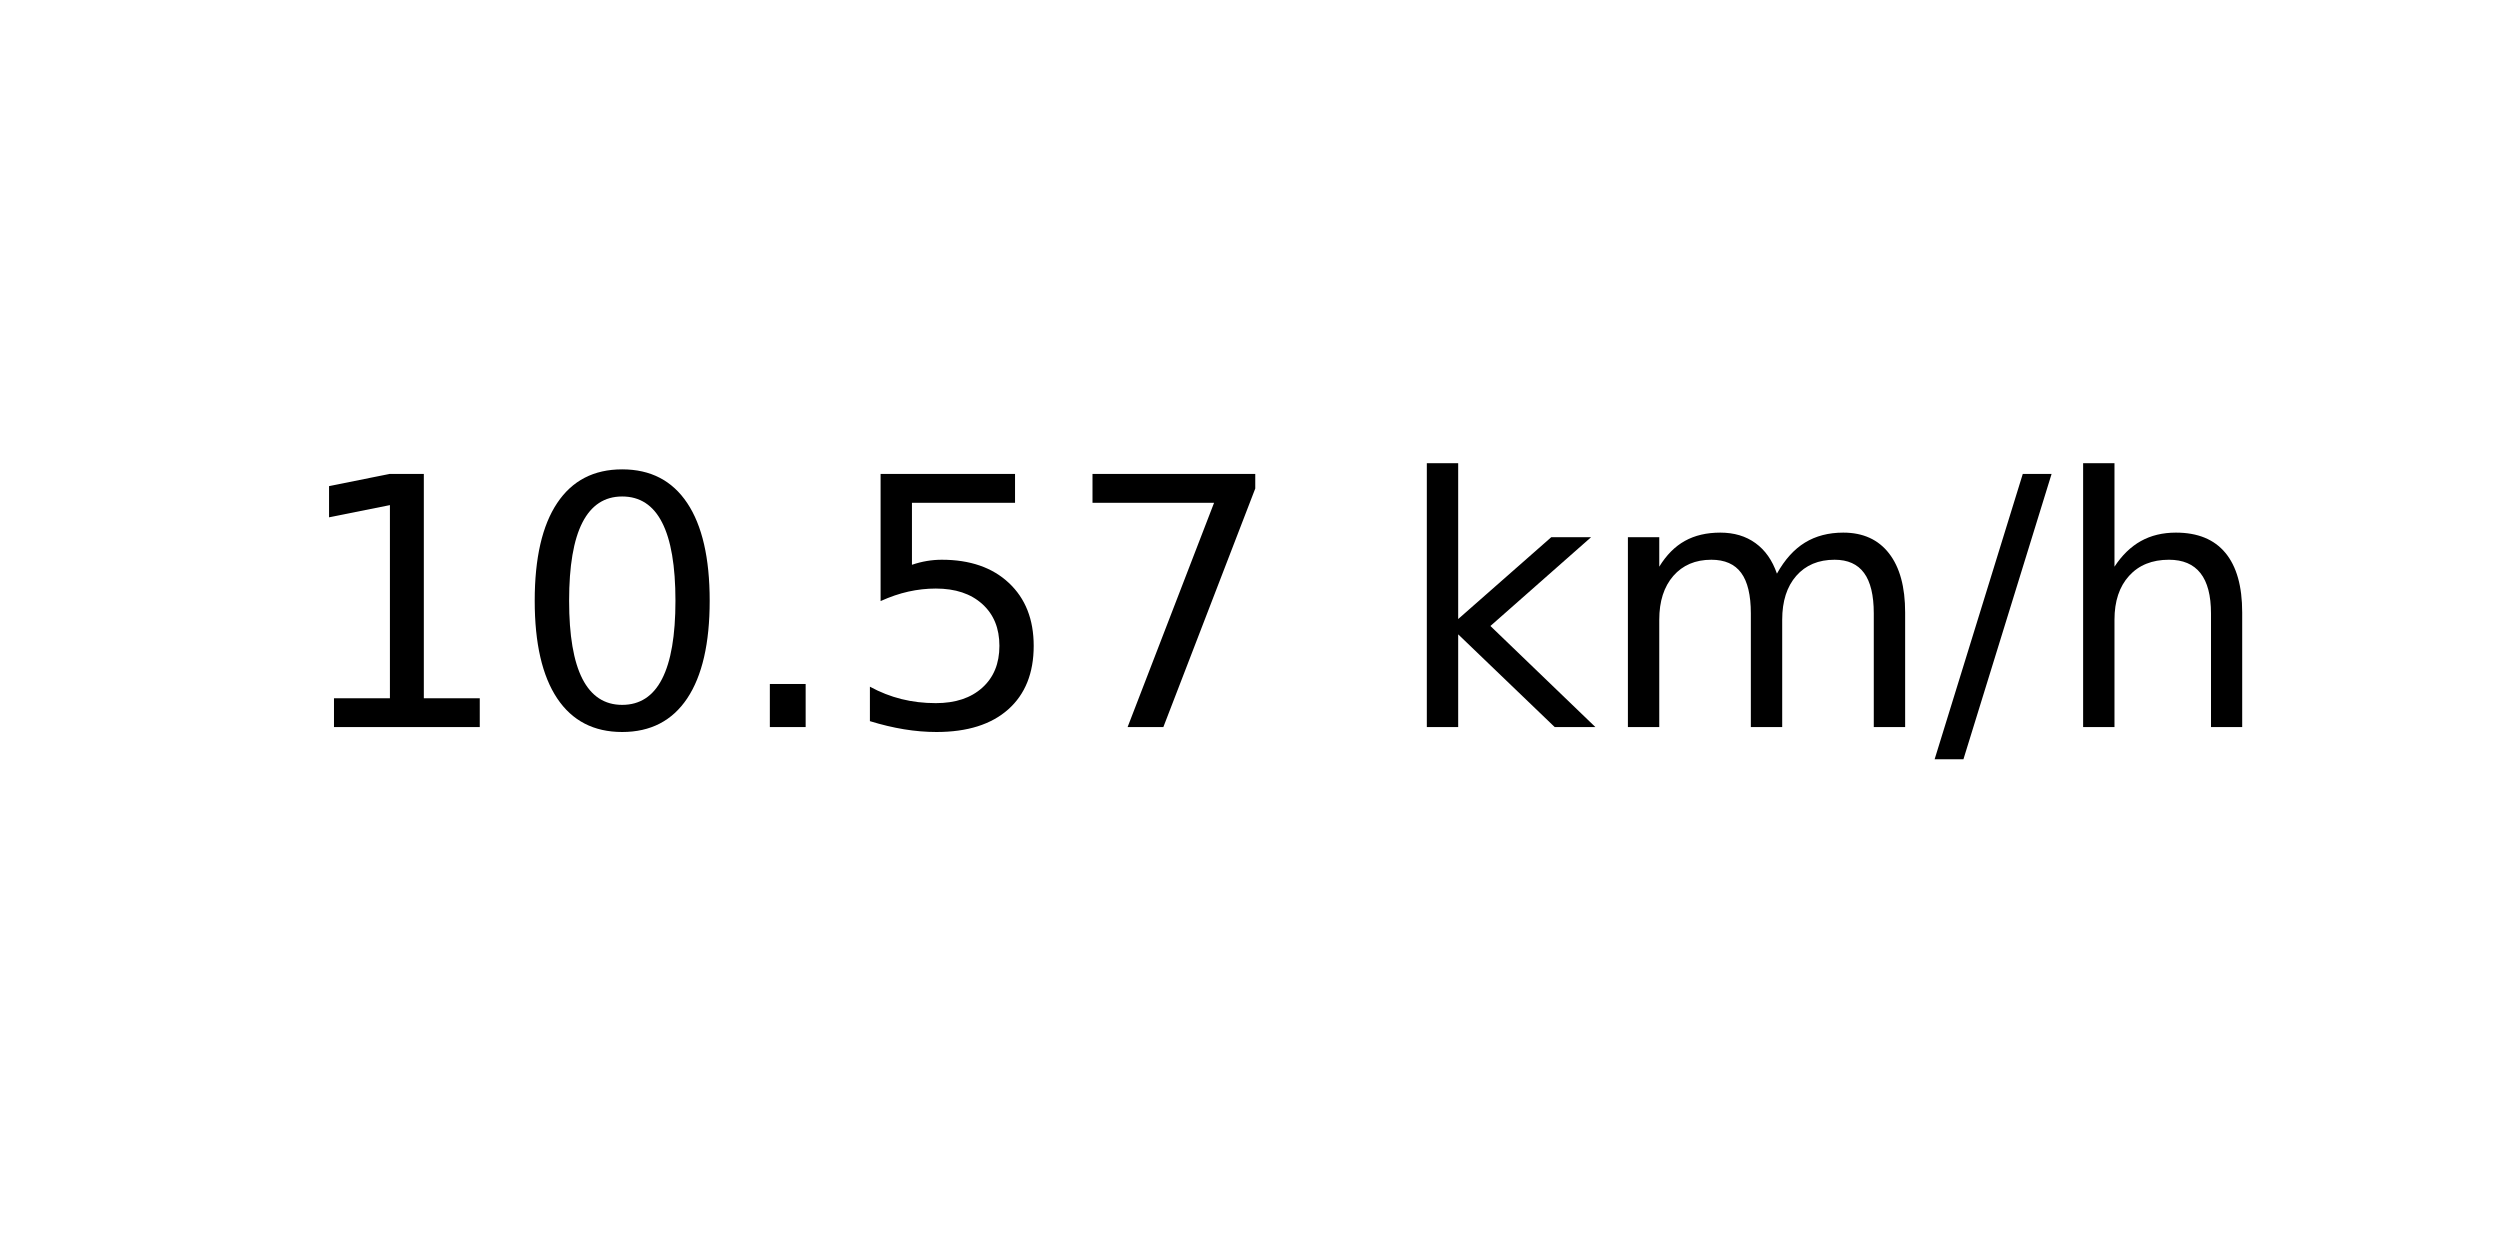
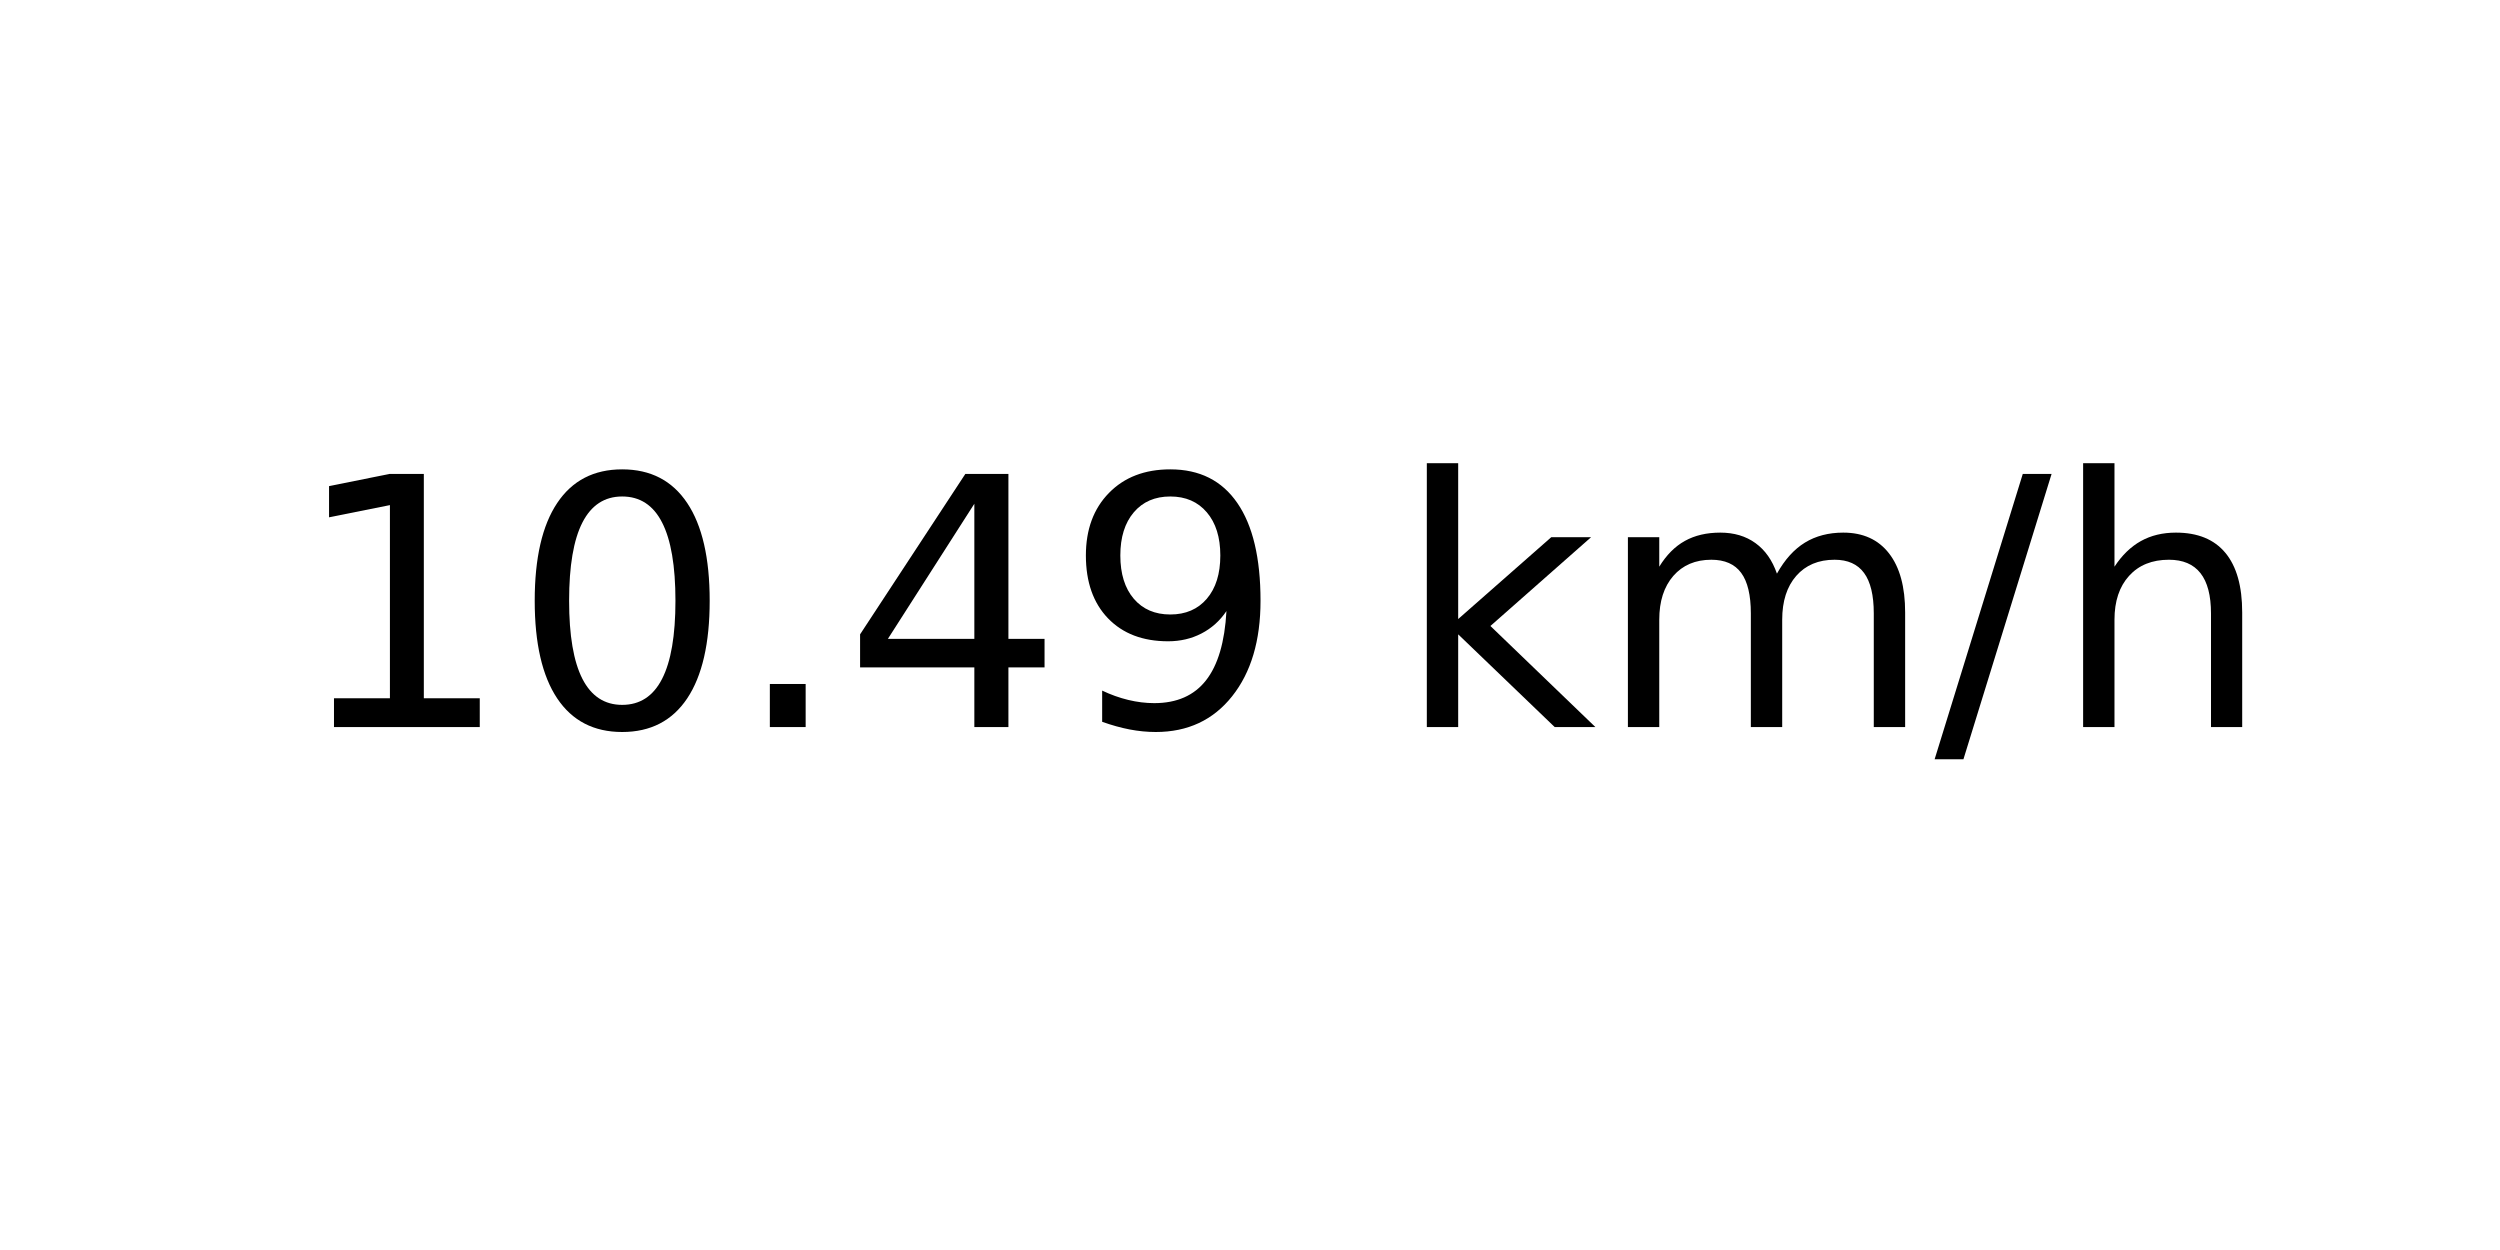
<svg xmlns="http://www.w3.org/2000/svg" xmlns:xlink="http://www.w3.org/1999/xlink" width="72pt" height="36pt" viewBox="0 0 72 36" version="1.1">
  <defs>
    <style type="text/css">*{stroke-linejoin: round; stroke-linecap: butt}</style>
  </defs>
  <g id="figure_1">
    <g id="axes_1">
      <g id="text_1">
        <g transform="translate(8.378125 20.93937) scale(0.1 -0.1)">
          <defs>
            <path id="DejaVuSans-31" d="M 794 531  L 1825 531  L 1825 4091  L 703 3866  L 703 4441  L 1819 4666  L 2450 4666  L 2450 531  L 3481 531  L 3481 0  L 794 0  L 794 531  z " transform="scale(0.015625)" />
            <path id="DejaVuSans-30" d="M 2034 4250  Q 1547 4250 1301 3770  Q 1056 3291 1056 2328  Q 1056 1369 1301 889  Q 1547 409 2034 409  Q 2525 409 2770 889  Q 3016 1369 3016 2328  Q 3016 3291 2770 3770  Q 2525 4250 2034 4250  z M 2034 4750  Q 2819 4750 3233 4129  Q 3647 3509 3647 2328  Q 3647 1150 3233 529  Q 2819 -91 2034 -91  Q 1250 -91 836 529  Q 422 1150 422 2328  Q 422 3509 836 4129  Q 1250 4750 2034 4750  z " transform="scale(0.015625)" />
            <path id="DejaVuSans-2e" d="M 684 794  L 1344 794  L 1344 0  L 684 0  L 684 794  z " transform="scale(0.015625)" />
-             <path id="DejaVuSans-35" d="M 691 4666  L 3169 4666  L 3169 4134  L 1269 4134  L 1269 2991  Q 1406 3038 1543 3061  Q 1681 3084 1819 3084  Q 2600 3084 3056 2656  Q 3513 2228 3513 1497  Q 3513 744 3044 326  Q 2575 -91 1722 -91  Q 1428 -91 1123 -41  Q 819 9 494 109  L 494 744  Q 775 591 1075 516  Q 1375 441 1709 441  Q 2250 441 2565 725  Q 2881 1009 2881 1497  Q 2881 1984 2565 2268  Q 2250 2553 1709 2553  Q 1456 2553 1204 2497  Q 953 2441 691 2322  L 691 4666  z " transform="scale(0.015625)" />
-             <path id="DejaVuSans-37" d="M 525 4666  L 3525 4666  L 3525 4397  L 1831 0  L 1172 0  L 2766 4134  L 525 4134  L 525 4666  z " transform="scale(0.015625)" />
+             <path id="DejaVuSans-34" d="M 2419 4116  L 825 1625  L 2419 1625  L 2419 4116  z M 2253 4666  L 3047 4666  L 3047 1625  L 3713 1625  L 3713 1100  L 3047 1100  L 3047 0  L 2419 0  L 2419 1100  L 313 1100  L 313 1709  L 2253 4666  z " transform="scale(0.015625)" />
+             <path id="DejaVuSans-39" d="M 703 97  L 703 672  Q 941 559 1184 500  Q 1428 441 1663 441  Q 2288 441 2617 861  Q 2947 1281 2994 2138  Q 2813 1869 2534 1725  Q 2256 1581 1919 1581  Q 1219 1581 811 2004  Q 403 2428 403 3163  Q 403 3881 828 4315  Q 1253 4750 1959 4750  Q 2769 4750 3195 4129  Q 3622 3509 3622 2328  Q 3622 1225 3098 567  Q 2575 -91 1691 -91  Q 1453 -91 1209 -44  Q 966 3 703 97  z M 1959 2075  Q 2384 2075 2632 2365  Q 2881 2656 2881 3163  Q 2881 3666 2632 3958  Q 2384 4250 1959 4250  Q 1534 4250 1286 3958  Q 1038 3666 1038 3163  Q 1038 2656 1286 2365  Q 1534 2075 1959 2075  z " transform="scale(0.015625)" />
            <path id="DejaVuSans-20" transform="scale(0.015625)" />
            <path id="DejaVuSans-6b" d="M 581 4863  L 1159 4863  L 1159 1991  L 2875 3500  L 3609 3500  L 1753 1863  L 3688 0  L 2938 0  L 1159 1709  L 1159 0  L 581 0  L 581 4863  z " transform="scale(0.015625)" />
            <path id="DejaVuSans-6d" d="M 3328 2828  Q 3544 3216 3844 3400  Q 4144 3584 4550 3584  Q 5097 3584 5394 3201  Q 5691 2819 5691 2113  L 5691 0  L 5113 0  L 5113 2094  Q 5113 2597 4934 2840  Q 4756 3084 4391 3084  Q 3944 3084 3684 2787  Q 3425 2491 3425 1978  L 3425 0  L 2847 0  L 2847 2094  Q 2847 2600 2669 2842  Q 2491 3084 2119 3084  Q 1678 3084 1418 2786  Q 1159 2488 1159 1978  L 1159 0  L 581 0  L 581 3500  L 1159 3500  L 1159 2956  Q 1356 3278 1631 3431  Q 1906 3584 2284 3584  Q 2666 3584 2933 3390  Q 3200 3197 3328 2828  z " transform="scale(0.015625)" />
            <path id="DejaVuSans-2f" d="M 1625 4666  L 2156 4666  L 531 -594  L 0 -594  L 1625 4666  z " transform="scale(0.015625)" />
            <path id="DejaVuSans-68" d="M 3513 2113  L 3513 0  L 2938 0  L 2938 2094  Q 2938 2591 2744 2837  Q 2550 3084 2163 3084  Q 1697 3084 1428 2787  Q 1159 2491 1159 1978  L 1159 0  L 581 0  L 581 4863  L 1159 4863  L 1159 2956  Q 1366 3272 1645 3428  Q 1925 3584 2291 3584  Q 2894 3584 3203 3211  Q 3513 2838 3513 2113  z " transform="scale(0.015625)" />
          </defs>
          <use xlink:href="#DejaVuSans-31" />
          <use xlink:href="#DejaVuSans-30" x="63.623" />
          <use xlink:href="#DejaVuSans-2e" x="127.246" />
-           <use xlink:href="#DejaVuSans-35" x="159.033" />
-           <use xlink:href="#DejaVuSans-37" x="222.656" />
+           <use xlink:href="#DejaVuSans-34" x="159.033" />
+           <use xlink:href="#DejaVuSans-39" x="222.656" />
          <use xlink:href="#DejaVuSans-20" x="286.279" />
          <use xlink:href="#DejaVuSans-6b" x="318.066" />
          <use xlink:href="#DejaVuSans-6d" x="375.977" />
          <use xlink:href="#DejaVuSans-2f" x="473.389" />
          <use xlink:href="#DejaVuSans-68" x="507.08" />
        </g>
      </g>
    </g>
  </g>
</svg>
